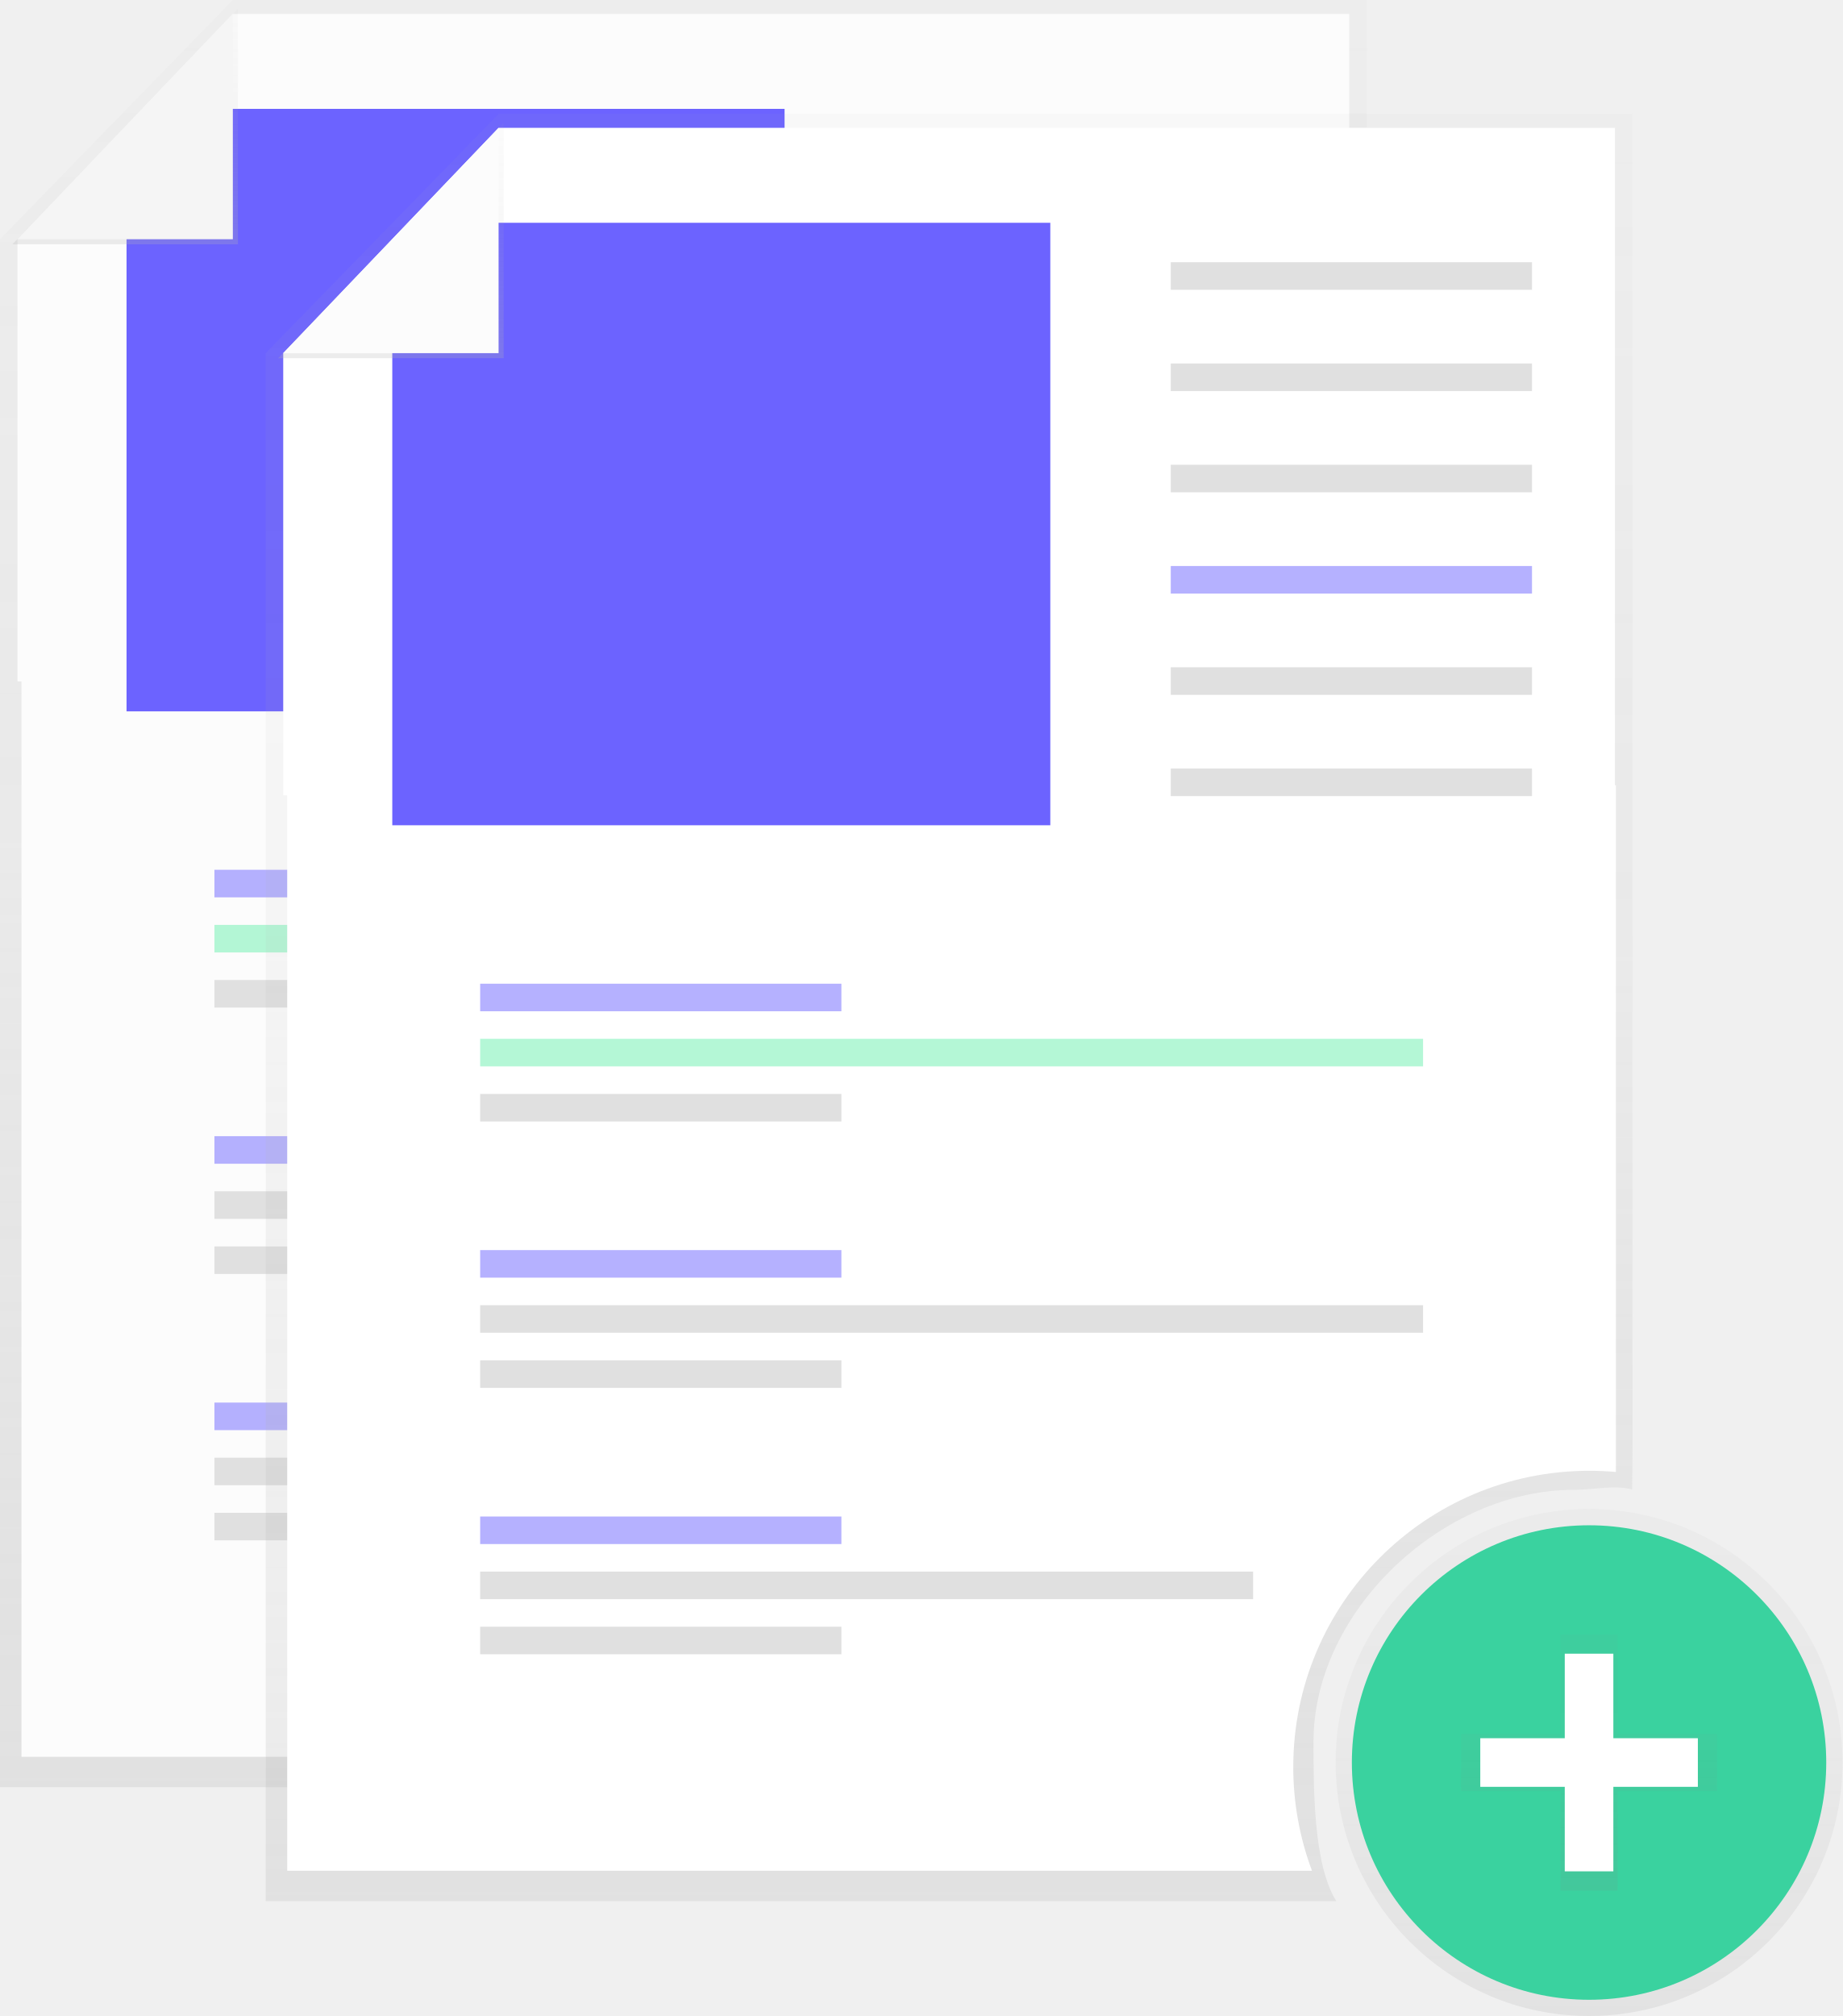
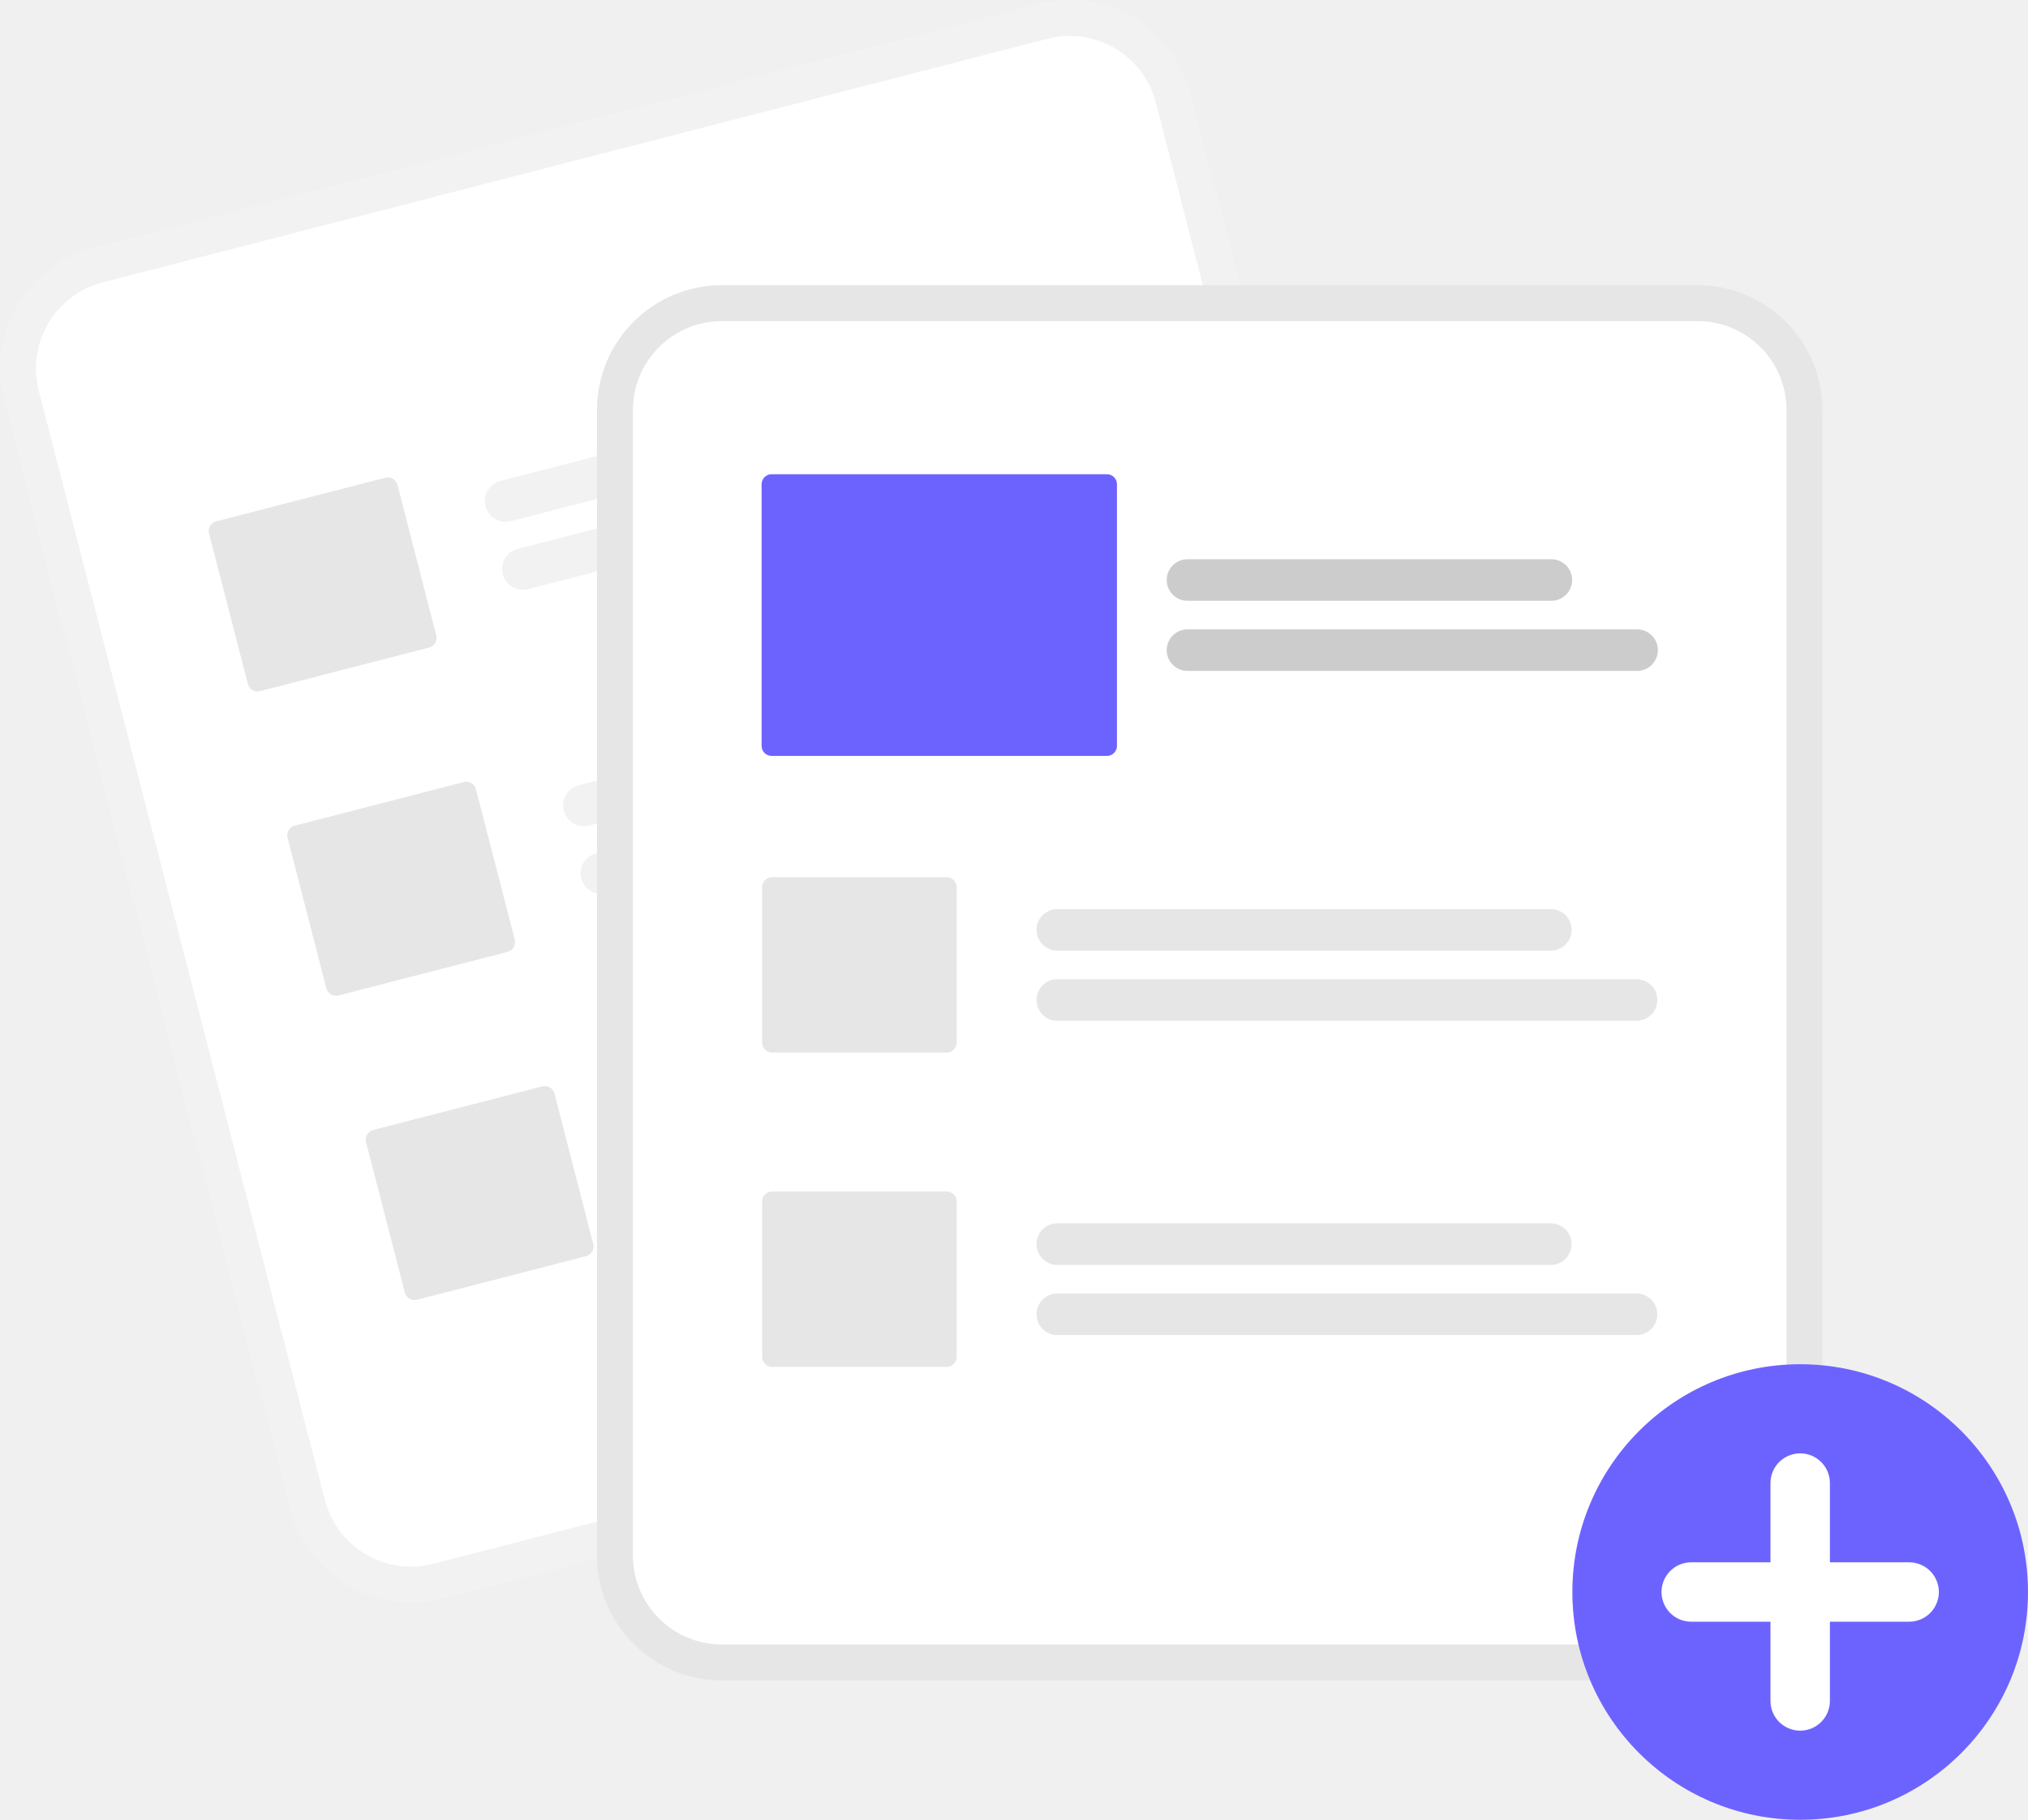
- <svg xmlns="http://www.w3.org/2000/svg" xmlns:xlink="http://www.w3.org/1999/xlink" id="72abf1fc-af5c-4a12-adab-83afeedac95e" data-name="Layer 1" width="728" height="796.38" viewBox="0 0 728 796.38">
-   <defs>
-     <linearGradient id="44dab5fe-2df9-47ba-adb2-140775afca0e" x1="506" y1="757.81" x2="506" y2="51.81" gradientUnits="userSpaceOnUse">
-       <stop offset="0" stop-color="#b3b3b3" stop-opacity="0.25" />
-       <stop offset="0.54" stop-color="#b3b3b3" stop-opacity="0.1" />
-       <stop offset="1" stop-color="#b3b3b3" stop-opacity="0.05" />
-     </linearGradient>
-     <linearGradient id="b071ddd1-33a6-4512-b8b6-1cee124e019a" x1="49.46" y1="96.5" x2="49.46" y2="3.5" xlink:href="#44dab5fe-2df9-47ba-adb2-140775afca0e" />
-     <linearGradient id="d200849e-56d5-45c5-85eb-e9070e3330a6" x1="627.87" y1="796.38" x2="627.87" y2="596.12" gradientUnits="userSpaceOnUse">
-       <stop offset="0" stop-color="gray" stop-opacity="0.25" />
-       <stop offset="0.54" stop-color="gray" stop-opacity="0.12" />
-       <stop offset="1" stop-color="gray" stop-opacity="0.1" />
-     </linearGradient>
-     <linearGradient id="39846f9a-c4dd-4a41-91c8-743bb7d77e65" x1="627.87" y1="746.82" x2="627.87" y2="645.68" xlink:href="#d200849e-56d5-45c5-85eb-e9070e3330a6" />
-     <linearGradient id="af8f0828-33b7-4bd6-b50f-ae3d37501acf" x1="611" y1="802.81" x2="611" y2="96.81" xlink:href="#44dab5fe-2df9-47ba-adb2-140775afca0e" />
-     <linearGradient id="152252ce-949a-4e00-886c-6a46b2444b40" x1="154.46" y1="141.5" x2="154.46" y2="48.5" xlink:href="#44dab5fe-2df9-47ba-adb2-140775afca0e" />
-   </defs>
-   <path d="M650,694.81c0-51.76,51.11-99.48,102.87-99.48,7.93,0,15.62-2,23-.16.1-2.26.16-15.54.16-17.82V51.81H328l-92,94.5v611.5H659C649.9,743.37,650,713.15,650,694.81Z" transform="translate(-236 -51.81)" fill="url(#44dab5fe-2df9-47ba-adb2-140775afca0e)" />
-   <path d="M642,704.81a117,117,0,0,1,117-117c3.53,0,7,.17,10.48.47V317h-525V745.81H649.39A116.74,116.74,0,0,1,642,704.81Z" transform="translate(-236 -51.81)" fill="#fcfcfc" />
-   <polygon points="533.09 269.19 6.91 269.19 6.91 94.5 92 5.5 533.09 5.5 533.09 269.19" fill="#fcfcfc" />
-   <rect x="357.59" y="58.59" width="142.73" height="10.89" fill="#e0e0e0" />
-   <rect x="357.59" y="98.59" width="142.73" height="10.89" fill="#e0e0e0" />
-   <rect x="357.59" y="138.59" width="142.73" height="10.89" fill="#e0e0e0" />
-   <rect x="357.59" y="178.59" width="142.73" height="10.89" fill="#6c63ff" opacity="0.5" />
-   <rect x="357.59" y="218.59" width="142.73" height="10.89" fill="#e0e0e0" />
-   <rect x="357.59" y="258.59" width="142.73" height="10.89" fill="#e0e0e0" />
-   <rect x="84.72" y="343.59" width="142.73" height="10.89" fill="#6c63ff" opacity="0.5" />
-   <rect x="84.72" y="387.13" width="142.73" height="10.89" fill="#e0e0e0" />
-   <rect x="84.72" y="365.36" width="372.56" height="10.89" fill="#69f0ae" opacity="0.5" />
-   <rect x="84.72" y="448.82" width="142.73" height="10.89" fill="#6c63ff" opacity="0.5" />
-   <rect x="84.72" y="492.37" width="142.73" height="10.89" fill="#e0e0e0" />
-   <rect x="84.72" y="470.59" width="372.56" height="10.89" fill="#e0e0e0" />
-   <rect x="84.72" y="554.06" width="142.73" height="10.89" fill="#6c63ff" opacity="0.5" />
-   <rect x="84.72" y="597.6" width="142.73" height="10.89" fill="#e0e0e0" />
-   <rect x="84.72" y="575.83" width="305.41" height="10.89" fill="#e0e0e0" />
-   <polygon points="310 281 50 281 50 54 59 43 79.75 43 310 43 310 281" fill="#6c63ff" />
-   <polygon points="4.91 96.5 94 96.5 94 3.5 4.91 96.5" fill="url(#b071ddd1-33a6-4512-b8b6-1cee124e019a)" />
-   <polygon points="6.91 94.5 92 94.5 92 5.5 6.91 94.5" fill="#f5f5f5" />
-   <g opacity="0.5">
-     <circle cx="627.87" cy="696.25" r="100.13" fill="url(#d200849e-56d5-45c5-85eb-e9070e3330a6)" />
-   </g>
-   <circle cx="627.87" cy="696.25" r="93.72" fill="#3ad29f" />
-   <g opacity="0.5">
-     <polygon points="678.44 684.95 639.16 684.95 639.16 645.68 616.58 645.68 616.58 684.95 577.3 684.95 577.3 707.54 616.58 707.54 616.58 746.82 639.16 746.82 639.16 707.54 678.44 707.54 678.44 684.95" fill="url(#39846f9a-c4dd-4a41-91c8-743bb7d77e65)" />
-   </g>
-   <rect x="618.27" y="653.26" width="19.2" height="85.97" fill="#fff" />
-   <rect x="854.27" y="705.07" width="19.2" height="85.97" transform="translate(1375.93 -167.62) rotate(90)" fill="#fff" />
-   <path d="M755,739.81c0-51.76,51.11-99.48,102.87-99.48,7.93,0,15.62-2,23-.16.1-2.26.16-15.54.16-17.82V96.81H433l-92,94.5v611.5H764C754.9,788.37,755,758.15,755,739.81Z" transform="translate(-236 -51.81)" fill="url(#af8f0828-33b7-4bd6-b50f-ae3d37501acf)" />
-   <path d="M747,749.81a117,117,0,0,1,117-117c3.53,0,7,.17,10.48.47V362h-525V790.81H754.39A116.74,116.74,0,0,1,747,749.81Z" transform="translate(-236 -51.81)" fill="#fff" />
-   <polygon points="638.09 314.19 111.91 314.19 111.91 139.5 197 50.5 638.09 50.5 638.09 314.19" fill="#fff" />
-   <rect x="462.59" y="103.59" width="142.73" height="10.89" fill="#e0e0e0" />
-   <rect x="462.59" y="143.59" width="142.73" height="10.89" fill="#e0e0e0" />
-   <rect x="462.59" y="183.59" width="142.73" height="10.89" fill="#e0e0e0" />
-   <rect x="462.59" y="223.59" width="142.73" height="10.89" fill="#6c63ff" opacity="0.5" />
-   <rect x="462.59" y="263.59" width="142.73" height="10.89" fill="#e0e0e0" />
-   <rect x="462.59" y="303.59" width="142.73" height="10.89" fill="#e0e0e0" />
-   <rect x="189.72" y="388.59" width="142.73" height="10.89" fill="#6c63ff" opacity="0.5" />
-   <rect x="189.72" y="432.13" width="142.73" height="10.89" fill="#e0e0e0" />
-   <rect x="189.72" y="410.36" width="372.56" height="10.89" fill="#69f0ae" opacity="0.5" />
-   <rect x="189.72" y="493.82" width="142.73" height="10.89" fill="#6c63ff" opacity="0.5" />
-   <rect x="189.72" y="537.37" width="142.73" height="10.89" fill="#e0e0e0" />
-   <rect x="189.72" y="515.59" width="372.56" height="10.89" fill="#e0e0e0" />
-   <rect x="189.72" y="599.06" width="142.73" height="10.89" fill="#6c63ff" opacity="0.5" />
-   <rect x="189.72" y="642.6" width="142.73" height="10.89" fill="#e0e0e0" />
-   <rect x="189.72" y="620.83" width="305.41" height="10.89" fill="#e0e0e0" />
-   <polygon points="415 326 155 326 155 99 164 88 184.75 88 415 88 415 326" fill="#6c63ff" />
-   <polygon points="109.91 141.5 199 141.5 199 48.5 109.91 141.5" fill="url(#152252ce-949a-4e00-886c-6a46b2444b40)" />
-   <polygon points="111.91 139.5 197 139.5 197 50.5 111.91 139.5" fill="#fcfcfc" />
+ <svg xmlns="http://www.w3.org/2000/svg" id="a14aeead-7a51-49c7-9dde-c662f5733ecb" data-name="Layer 1" width="782.044" height="701.88" viewBox="0 0 782.044 701.88">
+   <path d="M609.488,100.59l-25.446,6.562L270.537,187.999,245.091,194.561A48.179,48.179,0,0,0,210.508,253.179L320.849,681.056a48.179,48.179,0,0,0,58.618,34.583l.066-.017,364.265-93.937.066-.017a48.179,48.179,0,0,0,34.583-58.618l-110.341-427.877A48.179,48.179,0,0,0,609.488,100.59Z" transform="translate(-208.9778 -99.05999)" fill="#f2f2f2" />
+   <path d="M612.948,114.005l-30.139,7.772L278.69,200.204l-30.139,7.772a34.309,34.309,0,0,0-24.628,41.743l110.341,427.877a34.309,34.309,0,0,0,41.743,24.627l.066-.017,364.265-93.937.066-.017a34.309,34.309,0,0,0,24.627-41.743l-110.341-427.877A34.309,34.309,0,0,0,612.948,114.005Z" transform="translate(-208.9778 -99.05999)" fill="#fff" />
+   <path d="M590.19,252.563,405.917,300.084a8.014,8.014,0,0,1-4.002-15.52l184.273-47.52A8.014,8.014,0,0,1,590.19,252.563Z" transform="translate(-208.9778 -99.05999)" fill="#f2f2f2" />
+   <path d="M628.955,270.499,412.671,326.274a8.014,8.014,0,1,1-4.002-15.52l216.284-55.775a8.014,8.014,0,0,1,4.002,15.52Z" transform="translate(-208.9778 -99.05999)" fill="#f2f2f2" />
+   <path d="M620.458,369.937l-184.273,47.52a8.014,8.014,0,1,1-4.002-15.52l184.273-47.52a8.014,8.014,0,1,1,4.002,15.52Z" transform="translate(-208.9778 -99.05999)" fill="#f2f2f2" />
+   <path d="M659.223,387.873l-216.284,55.775a8.014,8.014,0,1,1-4.002-15.52l216.284-55.775a8.014,8.014,0,0,1,4.002,15.52Z" transform="translate(-208.9778 -99.05999)" fill="#f2f2f2" />
+   <path d="M650.727,487.31l-184.273,47.52a8.014,8.014,0,0,1-4.002-15.52l184.273-47.52a8.014,8.014,0,0,1,4.002,15.52Z" transform="translate(-208.9778 -99.05999)" fill="#f2f2f2" />
+   <path d="M689.492,505.246l-216.284,55.775a8.014,8.014,0,1,1-4.002-15.52l216.284-55.775a8.014,8.014,0,0,1,4.002,15.52Z" transform="translate(-208.9778 -99.05999)" fill="#f2f2f2" />
+   <path d="M374.459,348.809l-65.212,16.817a3.847,3.847,0,0,1-4.681-2.761L289.596,304.816a3.847,3.847,0,0,1,2.761-4.681l65.212-16.817a3.847,3.847,0,0,1,4.681,2.761l14.969,58.048A3.847,3.847,0,0,1,374.459,348.809Z" transform="translate(-208.9778 -99.05999)" fill="#e6e6e6" />
+   <path d="M404.727,466.182l-65.212,16.817a3.847,3.847,0,0,1-4.681-2.761l-14.969-58.048A3.847,3.847,0,0,1,322.626,417.509l65.212-16.817a3.847,3.847,0,0,1,4.681,2.761l14.969,58.048A3.847,3.847,0,0,1,404.727,466.182Z" transform="translate(-208.9778 -99.05999)" fill="#e6e6e6" />
+   <path d="M434.995,583.556l-65.212,16.817a3.847,3.847,0,0,1-4.681-2.761l-14.969-58.048a3.847,3.847,0,0,1,2.761-4.681l65.212-16.817a3.847,3.847,0,0,1,4.681,2.761l14.969,58.048A3.847,3.847,0,0,1,434.995,583.556Z" transform="translate(-208.9778 -99.05999)" fill="#e6e6e6" />
+   <path d="M863.636,209.052H487.318a48.179,48.179,0,0,0-48.125,48.125V699.053a48.179,48.179,0,0,0,48.125,48.125H863.636a48.179,48.179,0,0,0,48.125-48.125V257.177A48.179,48.179,0,0,0,863.636,209.052Z" transform="translate(-208.9778 -99.05999)" fill="#e6e6e6" />
+   <path d="M863.637,222.906H487.318a34.309,34.309,0,0,0-34.271,34.271V699.053a34.309,34.309,0,0,0,34.271,34.271H863.637a34.309,34.309,0,0,0,34.271-34.271V257.177A34.309,34.309,0,0,0,863.637,222.906Z" transform="translate(-208.9778 -99.05999)" fill="#fff" />
+   <circle cx="694.194" cy="614.03" r="87.85" fill="#6c63ff" />
+   <path d="M945.187,701.631H914.631V671.074a11.459,11.459,0,0,0-22.918,0v30.557H861.156a11.459,11.459,0,0,0,0,22.918h30.557V755.105a11.459,11.459,0,1,0,22.918,0V724.548h30.557a11.459,11.459,0,0,0,0-22.918Z" transform="translate(-208.9778 -99.05999)" fill="#fff" />
+   <path d="M807.001,465.716H616.699a8.014,8.014,0,1,1,0-16.028H807.001a8.014,8.014,0,0,1,0,16.028Z" transform="translate(-208.9778 -99.05999)" fill="#e6e6e6" />
+   <path d="M840.059,492.763H616.699a8.014,8.014,0,1,1,0-16.028H840.059a8.014,8.014,0,1,1,0,16.028Z" transform="translate(-208.9778 -99.05999)" fill="#e6e6e6" />
+   <path d="M807.001,586.929H616.699a8.014,8.014,0,1,1,0-16.028H807.001a8.014,8.014,0,0,1,0,16.028Z" transform="translate(-208.9778 -99.05999)" fill="#e6e6e6" />
+   <path d="M840.059,613.977H616.699a8.014,8.014,0,1,1,0-16.028H840.059a8.014,8.014,0,1,1,0,16.028Z" transform="translate(-208.9778 -99.05999)" fill="#e6e6e6" />
+   <path d="M574.07,505.042H506.724a3.847,3.847,0,0,1-3.843-3.843V441.252a3.847,3.847,0,0,1,3.843-3.843h67.346a3.847,3.847,0,0,1,3.843,3.843v59.947A3.847,3.847,0,0,1,574.07,505.042Z" transform="translate(-208.9778 -99.05999)" fill="#e6e6e6" />
+   <path d="M574.07,626.255H506.724a3.847,3.847,0,0,1-3.843-3.843V562.465a3.847,3.847,0,0,1,3.843-3.843h67.346a3.847,3.847,0,0,1,3.843,3.843v59.947A3.847,3.847,0,0,1,574.07,626.255Z" transform="translate(-208.9778 -99.05999)" fill="#e6e6e6" />
+   <path d="M807.212,330.781H666.91a8.014,8.014,0,0,1,0-16.028H807.212a8.014,8.014,0,0,1,0,16.028Z" transform="translate(-208.9778 -99.05999)" fill="#ccc" />
+   <path d="M840.27,357.829H666.91a8.014,8.014,0,1,1,0-16.028h173.36a8.014,8.014,0,0,1,0,16.028Z" transform="translate(-208.9778 -99.05999)" fill="#ccc" />
+   <path d="M635.859,390.607H506.513a3.847,3.847,0,0,1-3.843-3.843V285.817a3.847,3.847,0,0,1,3.843-3.843H635.859a3.847,3.847,0,0,1,3.843,3.843V386.764A3.847,3.847,0,0,1,635.859,390.607Z" transform="translate(-208.9778 -99.05999)" fill="#6c63ff" />
</svg>
